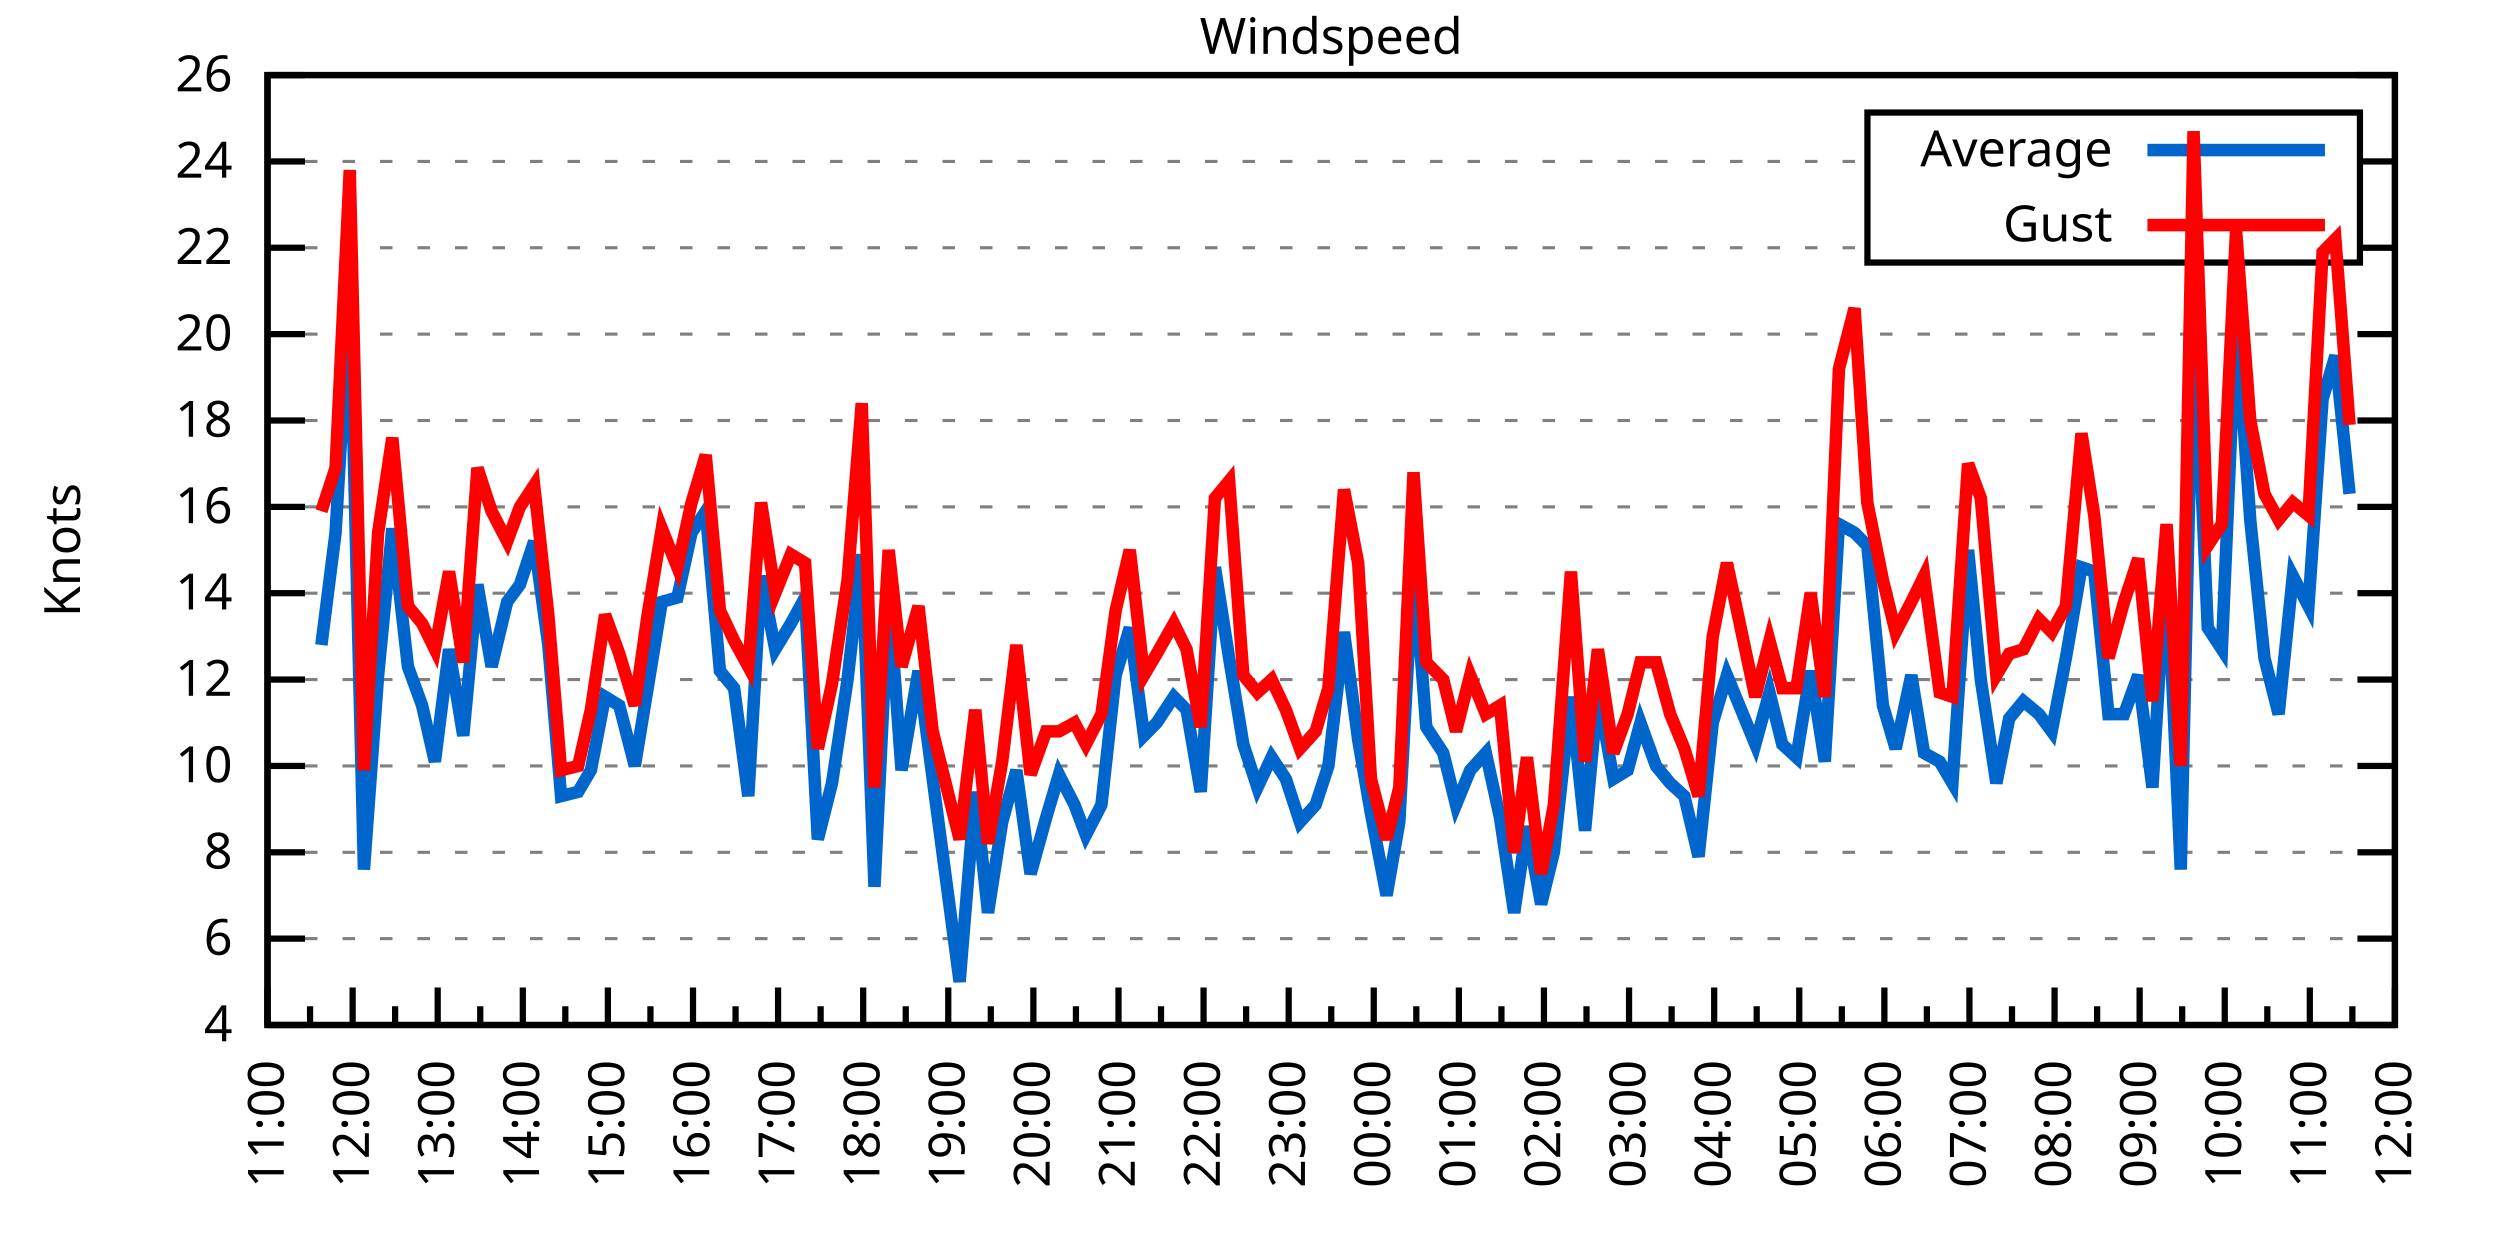
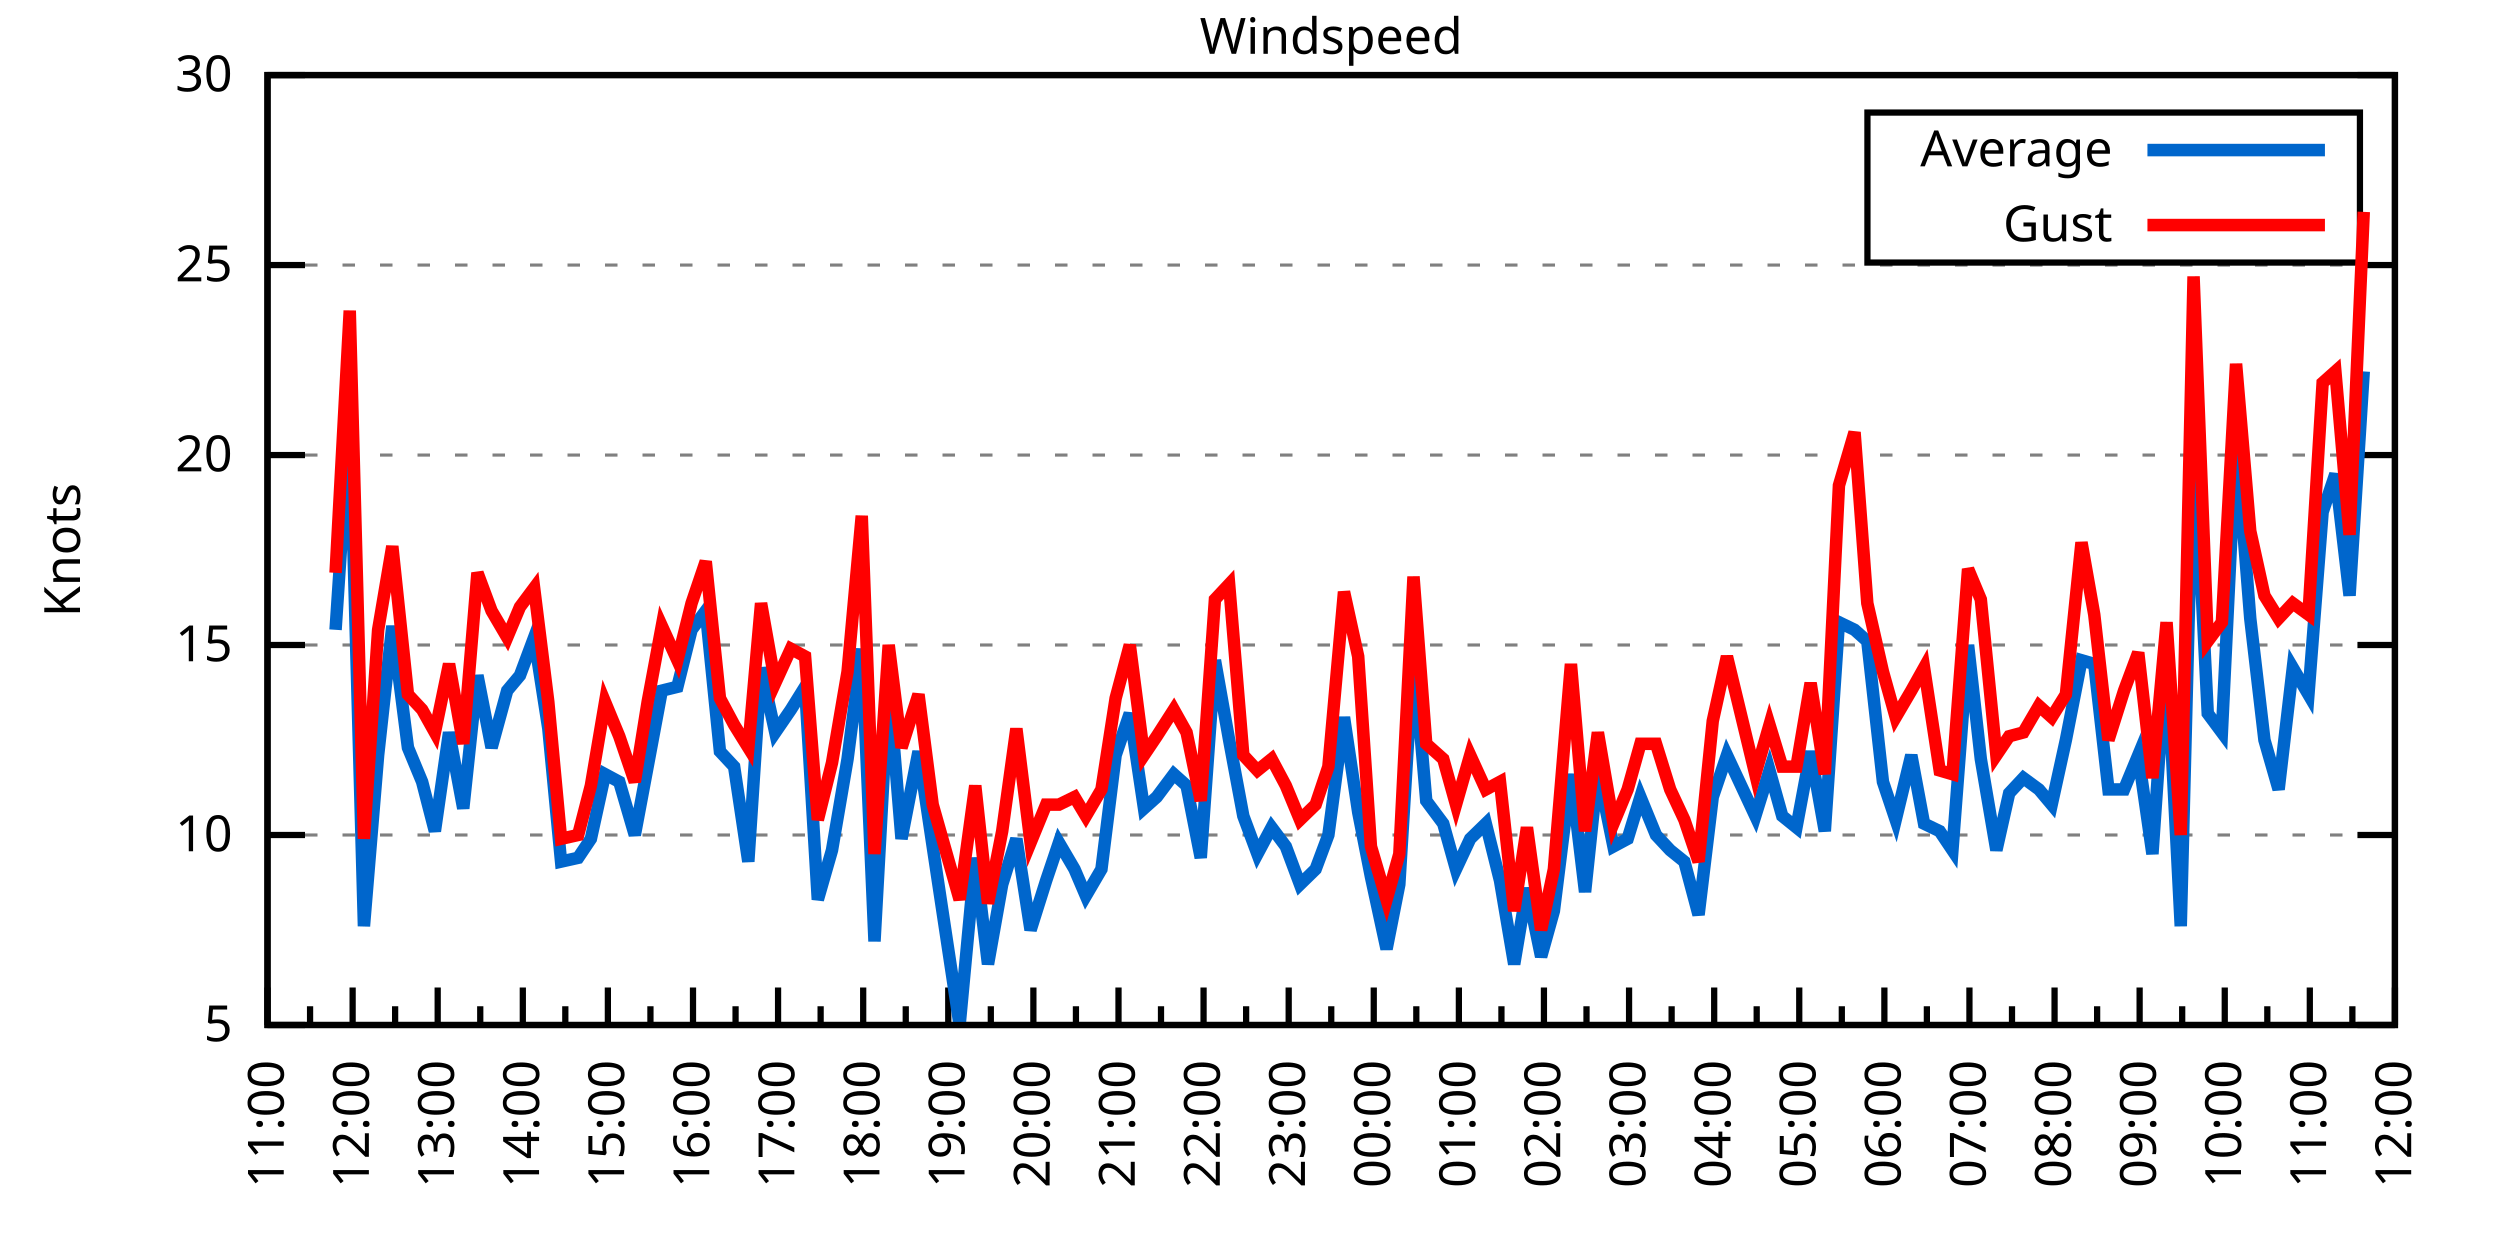
<svg xmlns="http://www.w3.org/2000/svg" xmlns:xlink="http://www.w3.org/1999/xlink" width="400" height="200" viewBox="0 0 400 200">
  <g id="gnuplot_canvas">
    <rect x="0" y="0" width="400" height="200" fill="none" />
    <defs>
      <circle id="gpDot" r="0.5" stroke-width="0.5" stroke="currentColor" />
      <path id="gpPt0" stroke-width="0.333" stroke="currentColor" d="M-1,0 h2 M0,-1 v2" />
      <path id="gpPt1" stroke-width="0.333" stroke="currentColor" d="M-1,-1 L1,1 M1,-1 L-1,1" />
      <path id="gpPt2" stroke-width="0.333" stroke="currentColor" d="M-1,0 L1,0 M0,-1 L0,1 M-1,-1 L1,1 M-1,1 L1,-1" />
      <rect id="gpPt3" stroke-width="0.333" stroke="currentColor" x="-1" y="-1" width="2" height="2" />
      <rect id="gpPt4" stroke-width="0.333" stroke="currentColor" fill="currentColor" x="-1" y="-1" width="2" height="2" />
      <circle id="gpPt5" stroke-width="0.333" stroke="currentColor" cx="0" cy="0" r="1" />
      <use xlink:href="#gpPt5" id="gpPt6" fill="currentColor" stroke="none" />
      <path id="gpPt7" stroke-width="0.333" stroke="currentColor" d="M0,-1.33 L-1.33,0.67 L1.33,0.67 z" />
      <use xlink:href="#gpPt7" id="gpPt8" fill="currentColor" stroke="none" />
      <use xlink:href="#gpPt7" id="gpPt9" stroke="currentColor" transform="rotate(180)" />
      <use xlink:href="#gpPt9" id="gpPt10" fill="currentColor" stroke="none" />
      <use xlink:href="#gpPt3" id="gpPt11" stroke="currentColor" transform="rotate(45)" />
      <use xlink:href="#gpPt11" id="gpPt12" fill="currentColor" stroke="none" />
      <path id="gpPt13" stroke-width="0.333" stroke="currentColor" d="M0,1.330 L1.265,0.411 L0.782,-1.067 L-0.782,-1.076 L-1.265,0.411 z" />
      <use xlink:href="#gpPt13" id="gpPt14" fill="currentColor" stroke="none" />
      <filter id="textbox" filterUnits="objectBoundingBox" x="0" y="0" height="1" width="1">
        <feFlood flood-color="white" flood-opacity="1" result="bgnd" />
        <feComposite in="SourceGraphic" in2="bgnd" operator="atop" />
      </filter>
      <filter id="greybox" filterUnits="objectBoundingBox" x="0" y="0" height="1" width="1">
        <feFlood flood-color="lightgrey" flood-opacity="1" result="grey" />
        <feComposite in="SourceGraphic" in2="grey" operator="atop" />
      </filter>
    </defs>
    <g fill="none" color="white" stroke="currentColor" stroke-width="1.00" stroke-linecap="butt" stroke-linejoin="miter">
</g>
    <g fill="none" color="black" stroke="currentColor" stroke-width="1.00" stroke-linecap="butt" stroke-linejoin="miter">
      <g stroke="none" shape-rendering="crispEdges">
        <polygon fill="rgb(255, 255, 255)" points="42.80,164.00 383.18,164.00 383.18,12.02 42.80,12.02 " />
      </g>
    </g>
    <g fill="none" color="black" stroke="currentColor" stroke-width="1.00" stroke-linecap="butt" stroke-linejoin="miter">
</g>
    <g fill="none" color="black" stroke="black" stroke-width="0.50" stroke-linecap="butt" stroke-linejoin="miter">
</g>
    <g fill="none" color="gray" stroke="currentColor" stroke-width="0.50" stroke-linecap="butt" stroke-linejoin="miter">
      <path stroke="gray" stroke-dasharray="2,4" class="gridline" d="M42.80,164.00 L383.19,164.00  " />
    </g>
    <g fill="none" color="gray" stroke="gray" stroke-width="1.00" stroke-linecap="butt" stroke-linejoin="miter">
</g>
    <g fill="none" color="black" stroke="currentColor" stroke-width="1.00" stroke-linecap="butt" stroke-linejoin="miter">
      <path stroke="black" d="M42.80,164.00 L48.80,164.00 M383.19,164.00 L377.19,164.00  " />
      <g transform="translate(37.20,166.60)" stroke="none" fill="black" font-family="Sans" font-size="8.00" text-anchor="end">
        <text>
-           <tspan font-family="Sans"> 4</tspan>
-         </text>
-       </g>
-     </g>
-     <g fill="none" color="black" stroke="currentColor" stroke-width="1.00" stroke-linecap="butt" stroke-linejoin="miter">
- </g>
-     <g fill="none" color="black" stroke="black" stroke-width="0.50" stroke-linecap="butt" stroke-linejoin="miter">
- </g>
-     <g fill="none" color="gray" stroke="currentColor" stroke-width="0.50" stroke-linecap="butt" stroke-linejoin="miter">
-       <path stroke="gray" stroke-dasharray="2,4" class="gridline" d="M42.80,150.18 L383.19,150.18  " />
-     </g>
-     <g fill="none" color="gray" stroke="gray" stroke-width="1.00" stroke-linecap="butt" stroke-linejoin="miter">
- </g>
-     <g fill="none" color="black" stroke="currentColor" stroke-width="1.00" stroke-linecap="butt" stroke-linejoin="miter">
-       <path stroke="black" d="M42.80,150.18 L48.80,150.18 M383.19,150.18 L377.19,150.18  " />
-       <g transform="translate(37.20,152.78)" stroke="none" fill="black" font-family="Sans" font-size="8.00" text-anchor="end">
-         <text>
-           <tspan font-family="Sans"> 6</tspan>
-         </text>
-       </g>
-     </g>
-     <g fill="none" color="black" stroke="currentColor" stroke-width="1.00" stroke-linecap="butt" stroke-linejoin="miter">
- </g>
-     <g fill="none" color="black" stroke="black" stroke-width="0.50" stroke-linecap="butt" stroke-linejoin="miter">
- </g>
-     <g fill="none" color="gray" stroke="currentColor" stroke-width="0.50" stroke-linecap="butt" stroke-linejoin="miter">
-       <path stroke="gray" stroke-dasharray="2,4" class="gridline" d="M42.80,136.37 L383.19,136.37  " />
-     </g>
-     <g fill="none" color="gray" stroke="gray" stroke-width="1.00" stroke-linecap="butt" stroke-linejoin="miter">
- </g>
-     <g fill="none" color="black" stroke="currentColor" stroke-width="1.00" stroke-linecap="butt" stroke-linejoin="miter">
-       <path stroke="black" d="M42.80,136.37 L48.80,136.37 M383.19,136.37 L377.19,136.37  " />
-       <g transform="translate(37.20,138.97)" stroke="none" fill="black" font-family="Sans" font-size="8.00" text-anchor="end">
-         <text>
-           <tspan font-family="Sans"> 8</tspan>
-         </text>
-       </g>
-     </g>
-     <g fill="none" color="black" stroke="currentColor" stroke-width="1.00" stroke-linecap="butt" stroke-linejoin="miter">
- </g>
-     <g fill="none" color="black" stroke="black" stroke-width="0.50" stroke-linecap="butt" stroke-linejoin="miter">
- </g>
-     <g fill="none" color="gray" stroke="currentColor" stroke-width="0.50" stroke-linecap="butt" stroke-linejoin="miter">
-       <path stroke="gray" stroke-dasharray="2,4" class="gridline" d="M42.80,122.55 L383.19,122.55  " />
-     </g>
-     <g fill="none" color="gray" stroke="gray" stroke-width="1.00" stroke-linecap="butt" stroke-linejoin="miter">
- </g>
-     <g fill="none" color="black" stroke="currentColor" stroke-width="1.00" stroke-linecap="butt" stroke-linejoin="miter">
-       <path stroke="black" d="M42.80,122.55 L48.80,122.55 M383.19,122.55 L377.19,122.55  " />
-       <g transform="translate(37.20,125.15)" stroke="none" fill="black" font-family="Sans" font-size="8.00" text-anchor="end">
+           <tspan font-family="Sans"> 5</tspan>
+         </text>
+       </g>
+     </g>
+     <g fill="none" color="black" stroke="currentColor" stroke-width="1.00" stroke-linecap="butt" stroke-linejoin="miter">
+ </g>
+     <g fill="none" color="black" stroke="black" stroke-width="0.50" stroke-linecap="butt" stroke-linejoin="miter">
+ </g>
+     <g fill="none" color="gray" stroke="currentColor" stroke-width="0.50" stroke-linecap="butt" stroke-linejoin="miter">
+       <path stroke="gray" stroke-dasharray="2,4" class="gridline" d="M42.80,133.60 L383.19,133.60  " />
+     </g>
+     <g fill="none" color="gray" stroke="gray" stroke-width="1.00" stroke-linecap="butt" stroke-linejoin="miter">
+ </g>
+     <g fill="none" color="black" stroke="currentColor" stroke-width="1.00" stroke-linecap="butt" stroke-linejoin="miter">
+       <path stroke="black" d="M42.80,133.60 L48.80,133.60 M383.19,133.60 L377.19,133.60  " />
+       <g transform="translate(37.20,136.20)" stroke="none" fill="black" font-family="Sans" font-size="8.00" text-anchor="end">
        <text>
          <tspan font-family="Sans"> 10</tspan>
        </text>
      </g>
    </g>
    <g fill="none" color="black" stroke="currentColor" stroke-width="1.00" stroke-linecap="butt" stroke-linejoin="miter">
</g>
    <g fill="none" color="black" stroke="black" stroke-width="0.50" stroke-linecap="butt" stroke-linejoin="miter">
</g>
    <g fill="none" color="gray" stroke="currentColor" stroke-width="0.50" stroke-linecap="butt" stroke-linejoin="miter">
-       <path stroke="gray" stroke-dasharray="2,4" class="gridline" d="M42.80,108.73 L383.19,108.73  " />
-     </g>
-     <g fill="none" color="gray" stroke="gray" stroke-width="1.00" stroke-linecap="butt" stroke-linejoin="miter">
- </g>
-     <g fill="none" color="black" stroke="currentColor" stroke-width="1.00" stroke-linecap="butt" stroke-linejoin="miter">
-       <path stroke="black" d="M42.80,108.73 L48.80,108.73 M383.19,108.73 L377.19,108.73  " />
-       <g transform="translate(37.20,111.33)" stroke="none" fill="black" font-family="Sans" font-size="8.00" text-anchor="end">
-         <text>
-           <tspan font-family="Sans"> 12</tspan>
-         </text>
-       </g>
-     </g>
-     <g fill="none" color="black" stroke="currentColor" stroke-width="1.00" stroke-linecap="butt" stroke-linejoin="miter">
- </g>
-     <g fill="none" color="black" stroke="black" stroke-width="0.50" stroke-linecap="butt" stroke-linejoin="miter">
- </g>
-     <g fill="none" color="gray" stroke="currentColor" stroke-width="0.50" stroke-linecap="butt" stroke-linejoin="miter">
-       <path stroke="gray" stroke-dasharray="2,4" class="gridline" d="M42.80,94.91 L383.19,94.91  " />
-     </g>
-     <g fill="none" color="gray" stroke="gray" stroke-width="1.00" stroke-linecap="butt" stroke-linejoin="miter">
- </g>
-     <g fill="none" color="black" stroke="currentColor" stroke-width="1.00" stroke-linecap="butt" stroke-linejoin="miter">
-       <path stroke="black" d="M42.80,94.91 L48.80,94.91 M383.19,94.91 L377.19,94.91  " />
-       <g transform="translate(37.20,97.51)" stroke="none" fill="black" font-family="Sans" font-size="8.00" text-anchor="end">
-         <text>
-           <tspan font-family="Sans"> 14</tspan>
-         </text>
-       </g>
-     </g>
-     <g fill="none" color="black" stroke="currentColor" stroke-width="1.00" stroke-linecap="butt" stroke-linejoin="miter">
- </g>
-     <g fill="none" color="black" stroke="black" stroke-width="0.50" stroke-linecap="butt" stroke-linejoin="miter">
- </g>
-     <g fill="none" color="gray" stroke="currentColor" stroke-width="0.50" stroke-linecap="butt" stroke-linejoin="miter">
-       <path stroke="gray" stroke-dasharray="2,4" class="gridline" d="M42.80,81.10 L383.19,81.10  " />
-     </g>
-     <g fill="none" color="gray" stroke="gray" stroke-width="1.00" stroke-linecap="butt" stroke-linejoin="miter">
- </g>
-     <g fill="none" color="black" stroke="currentColor" stroke-width="1.00" stroke-linecap="butt" stroke-linejoin="miter">
-       <path stroke="black" d="M42.80,81.10 L48.80,81.10 M383.19,81.10 L377.19,81.10  " />
-       <g transform="translate(37.20,83.70)" stroke="none" fill="black" font-family="Sans" font-size="8.00" text-anchor="end">
-         <text>
-           <tspan font-family="Sans"> 16</tspan>
-         </text>
-       </g>
-     </g>
-     <g fill="none" color="black" stroke="currentColor" stroke-width="1.00" stroke-linecap="butt" stroke-linejoin="miter">
- </g>
-     <g fill="none" color="black" stroke="black" stroke-width="0.50" stroke-linecap="butt" stroke-linejoin="miter">
- </g>
-     <g fill="none" color="gray" stroke="currentColor" stroke-width="0.50" stroke-linecap="butt" stroke-linejoin="miter">
-       <path stroke="gray" stroke-dasharray="2,4" class="gridline" d="M42.80,67.28 L383.19,67.28  " />
-     </g>
-     <g fill="none" color="gray" stroke="gray" stroke-width="1.00" stroke-linecap="butt" stroke-linejoin="miter">
- </g>
-     <g fill="none" color="black" stroke="currentColor" stroke-width="1.00" stroke-linecap="butt" stroke-linejoin="miter">
-       <path stroke="black" d="M42.80,67.28 L48.80,67.28 M383.19,67.28 L377.19,67.28  " />
-       <g transform="translate(37.20,69.88)" stroke="none" fill="black" font-family="Sans" font-size="8.00" text-anchor="end">
-         <text>
-           <tspan font-family="Sans"> 18</tspan>
-         </text>
-       </g>
-     </g>
-     <g fill="none" color="black" stroke="currentColor" stroke-width="1.00" stroke-linecap="butt" stroke-linejoin="miter">
- </g>
-     <g fill="none" color="black" stroke="black" stroke-width="0.50" stroke-linecap="butt" stroke-linejoin="miter">
- </g>
-     <g fill="none" color="gray" stroke="currentColor" stroke-width="0.50" stroke-linecap="butt" stroke-linejoin="miter">
-       <path stroke="gray" stroke-dasharray="2,4" class="gridline" d="M42.80,53.46 L383.19,53.46  " />
-     </g>
-     <g fill="none" color="gray" stroke="gray" stroke-width="1.00" stroke-linecap="butt" stroke-linejoin="miter">
- </g>
-     <g fill="none" color="black" stroke="currentColor" stroke-width="1.00" stroke-linecap="butt" stroke-linejoin="miter">
-       <path stroke="black" d="M42.80,53.46 L48.80,53.46 M383.19,53.46 L377.19,53.46  " />
-       <g transform="translate(37.20,56.06)" stroke="none" fill="black" font-family="Sans" font-size="8.00" text-anchor="end">
+       <path stroke="gray" stroke-dasharray="2,4" class="gridline" d="M42.80,103.20 L383.19,103.20  " />
+     </g>
+     <g fill="none" color="gray" stroke="gray" stroke-width="1.00" stroke-linecap="butt" stroke-linejoin="miter">
+ </g>
+     <g fill="none" color="black" stroke="currentColor" stroke-width="1.00" stroke-linecap="butt" stroke-linejoin="miter">
+       <path stroke="black" d="M42.80,103.20 L48.80,103.20 M383.19,103.20 L377.19,103.20  " />
+       <g transform="translate(37.20,105.80)" stroke="none" fill="black" font-family="Sans" font-size="8.00" text-anchor="end">
+         <text>
+           <tspan font-family="Sans"> 15</tspan>
+         </text>
+       </g>
+     </g>
+     <g fill="none" color="black" stroke="currentColor" stroke-width="1.00" stroke-linecap="butt" stroke-linejoin="miter">
+ </g>
+     <g fill="none" color="black" stroke="black" stroke-width="0.50" stroke-linecap="butt" stroke-linejoin="miter">
+ </g>
+     <g fill="none" color="gray" stroke="currentColor" stroke-width="0.50" stroke-linecap="butt" stroke-linejoin="miter">
+       <path stroke="gray" stroke-dasharray="2,4" class="gridline" d="M42.80,72.81 L383.19,72.81  " />
+     </g>
+     <g fill="none" color="gray" stroke="gray" stroke-width="1.00" stroke-linecap="butt" stroke-linejoin="miter">
+ </g>
+     <g fill="none" color="black" stroke="currentColor" stroke-width="1.00" stroke-linecap="butt" stroke-linejoin="miter">
+       <path stroke="black" d="M42.80,72.81 L48.80,72.81 M383.19,72.81 L377.19,72.81  " />
+       <g transform="translate(37.20,75.41)" stroke="none" fill="black" font-family="Sans" font-size="8.00" text-anchor="end">
        <text>
          <tspan font-family="Sans"> 20</tspan>
        </text>
      </g>
    </g>
    <g fill="none" color="black" stroke="currentColor" stroke-width="1.00" stroke-linecap="butt" stroke-linejoin="miter">
</g>
    <g fill="none" color="black" stroke="black" stroke-width="0.50" stroke-linecap="butt" stroke-linejoin="miter">
</g>
    <g fill="none" color="gray" stroke="currentColor" stroke-width="0.50" stroke-linecap="butt" stroke-linejoin="miter">
-       <path stroke="gray" stroke-dasharray="2,4" class="gridline" d="M42.80,39.64 L298.79,39.64 M377.59,39.64 L383.19,39.64  " />
-     </g>
-     <g fill="none" color="gray" stroke="gray" stroke-width="1.00" stroke-linecap="butt" stroke-linejoin="miter">
- </g>
-     <g fill="none" color="black" stroke="currentColor" stroke-width="1.00" stroke-linecap="butt" stroke-linejoin="miter">
-       <path stroke="black" d="M42.80,39.64 L48.80,39.64 M383.19,39.64 L377.19,39.64  " />
-       <g transform="translate(37.20,42.24)" stroke="none" fill="black" font-family="Sans" font-size="8.00" text-anchor="end">
-         <text>
-           <tspan font-family="Sans"> 22</tspan>
-         </text>
-       </g>
-     </g>
-     <g fill="none" color="black" stroke="currentColor" stroke-width="1.00" stroke-linecap="butt" stroke-linejoin="miter">
- </g>
-     <g fill="none" color="black" stroke="black" stroke-width="0.50" stroke-linecap="butt" stroke-linejoin="miter">
- </g>
-     <g fill="none" color="gray" stroke="currentColor" stroke-width="0.50" stroke-linecap="butt" stroke-linejoin="miter">
-       <path stroke="gray" stroke-dasharray="2,4" class="gridline" d="M42.80,25.83 L298.79,25.83 M377.59,25.83 L383.19,25.83  " />
-     </g>
-     <g fill="none" color="gray" stroke="gray" stroke-width="1.00" stroke-linecap="butt" stroke-linejoin="miter">
- </g>
-     <g fill="none" color="black" stroke="currentColor" stroke-width="1.00" stroke-linecap="butt" stroke-linejoin="miter">
-       <path stroke="black" d="M42.80,25.83 L48.80,25.83 M383.19,25.83 L377.19,25.83  " />
-       <g transform="translate(37.20,28.43)" stroke="none" fill="black" font-family="Sans" font-size="8.00" text-anchor="end">
-         <text>
-           <tspan font-family="Sans"> 24</tspan>
+       <path stroke="gray" stroke-dasharray="2,4" class="gridline" d="M42.80,42.41 L383.19,42.41  " />
+     </g>
+     <g fill="none" color="gray" stroke="gray" stroke-width="1.00" stroke-linecap="butt" stroke-linejoin="miter">
+ </g>
+     <g fill="none" color="black" stroke="currentColor" stroke-width="1.00" stroke-linecap="butt" stroke-linejoin="miter">
+       <path stroke="black" d="M42.80,42.41 L48.80,42.41 M383.19,42.41 L377.19,42.41  " />
+       <g transform="translate(37.20,45.01)" stroke="none" fill="black" font-family="Sans" font-size="8.00" text-anchor="end">
+         <text>
+           <tspan font-family="Sans"> 25</tspan>
        </text>
      </g>
    </g>
    <g fill="none" color="black" stroke="currentColor" stroke-width="1.00" stroke-linecap="butt" stroke-linejoin="miter">
</g>
    <g fill="none" color="black" stroke="black" stroke-width="0.50" stroke-linecap="butt" stroke-linejoin="miter">
</g>
    <g fill="none" color="gray" stroke="currentColor" stroke-width="0.50" stroke-linecap="butt" stroke-linejoin="miter">
      <path stroke="gray" stroke-dasharray="2,4" class="gridline" d="M42.80,12.01 L383.19,12.01  " />
    </g>
    <g fill="none" color="gray" stroke="gray" stroke-width="1.00" stroke-linecap="butt" stroke-linejoin="miter">
</g>
    <g fill="none" color="black" stroke="currentColor" stroke-width="1.00" stroke-linecap="butt" stroke-linejoin="miter">
      <path stroke="black" d="M42.80,12.01 L48.80,12.01 M383.19,12.01 L377.19,12.01  " />
      <g transform="translate(37.20,14.61)" stroke="none" fill="black" font-family="Sans" font-size="8.00" text-anchor="end">
        <text>
-           <tspan font-family="Sans"> 26</tspan>
+           <tspan font-family="Sans"> 30</tspan>
        </text>
      </g>
    </g>
    <g fill="none" color="black" stroke="currentColor" stroke-width="1.00" stroke-linecap="butt" stroke-linejoin="miter">
      <path stroke="black" d="M42.80,164.00 L42.80,158.00  " />
      <g transform="translate(45.40,169.60) rotate(270)" stroke="none" fill="black" font-family="Sans" font-size="8.00" text-anchor="end">
        <text>
          <tspan font-family="Sans">11:00</tspan>
        </text>
      </g>
    </g>
    <g fill="none" color="black" stroke="currentColor" stroke-width="1.00" stroke-linecap="butt" stroke-linejoin="miter">
      <path stroke="black" d="M49.61,164.00 L49.61,161.00 M56.42,164.00 L56.42,158.00  " />
      <g transform="translate(59.02,169.60) rotate(270)" stroke="none" fill="black" font-family="Sans" font-size="8.00" text-anchor="end">
        <text>
          <tspan font-family="Sans">12:00</tspan>
        </text>
      </g>
    </g>
    <g fill="none" color="black" stroke="currentColor" stroke-width="1.00" stroke-linecap="butt" stroke-linejoin="miter">
      <path stroke="black" d="M63.22,164.00 L63.22,161.00 M70.03,164.00 L70.03,158.00  " />
      <g transform="translate(72.63,169.60) rotate(270)" stroke="none" fill="black" font-family="Sans" font-size="8.00" text-anchor="end">
        <text>
          <tspan font-family="Sans">13:00</tspan>
        </text>
      </g>
    </g>
    <g fill="none" color="black" stroke="currentColor" stroke-width="1.00" stroke-linecap="butt" stroke-linejoin="miter">
      <path stroke="black" d="M76.84,164.00 L76.84,161.00 M83.65,164.00 L83.65,158.00  " />
      <g transform="translate(86.25,169.60) rotate(270)" stroke="none" fill="black" font-family="Sans" font-size="8.00" text-anchor="end">
        <text>
          <tspan font-family="Sans">14:00</tspan>
        </text>
      </g>
    </g>
    <g fill="none" color="black" stroke="currentColor" stroke-width="1.00" stroke-linecap="butt" stroke-linejoin="miter">
      <path stroke="black" d="M90.45,164.00 L90.45,161.00 M97.26,164.00 L97.26,158.00  " />
      <g transform="translate(99.86,169.60) rotate(270)" stroke="none" fill="black" font-family="Sans" font-size="8.00" text-anchor="end">
        <text>
          <tspan font-family="Sans">15:00</tspan>
        </text>
      </g>
    </g>
    <g fill="none" color="black" stroke="currentColor" stroke-width="1.00" stroke-linecap="butt" stroke-linejoin="miter">
      <path stroke="black" d="M104.07,164.00 L104.07,161.00 M110.88,164.00 L110.88,158.00  " />
      <g transform="translate(113.48,169.60) rotate(270)" stroke="none" fill="black" font-family="Sans" font-size="8.00" text-anchor="end">
        <text>
          <tspan font-family="Sans">16:00</tspan>
        </text>
      </g>
    </g>
    <g fill="none" color="black" stroke="currentColor" stroke-width="1.00" stroke-linecap="butt" stroke-linejoin="miter">
      <path stroke="black" d="M117.69,164.00 L117.69,161.00 M124.49,164.00 L124.49,158.00  " />
      <g transform="translate(127.09,169.60) rotate(270)" stroke="none" fill="black" font-family="Sans" font-size="8.00" text-anchor="end">
        <text>
          <tspan font-family="Sans">17:00</tspan>
        </text>
      </g>
    </g>
    <g fill="none" color="black" stroke="currentColor" stroke-width="1.00" stroke-linecap="butt" stroke-linejoin="miter">
      <path stroke="black" d="M131.30,164.00 L131.30,161.00 M138.11,164.00 L138.11,158.00  " />
      <g transform="translate(140.71,169.60) rotate(270)" stroke="none" fill="black" font-family="Sans" font-size="8.00" text-anchor="end">
        <text>
          <tspan font-family="Sans">18:00</tspan>
        </text>
      </g>
    </g>
    <g fill="none" color="black" stroke="currentColor" stroke-width="1.00" stroke-linecap="butt" stroke-linejoin="miter">
      <path stroke="black" d="M144.92,164.00 L144.92,161.00 M151.72,164.00 L151.72,158.00  " />
      <g transform="translate(154.32,169.60) rotate(270)" stroke="none" fill="black" font-family="Sans" font-size="8.00" text-anchor="end">
        <text>
          <tspan font-family="Sans">19:00</tspan>
        </text>
      </g>
    </g>
    <g fill="none" color="black" stroke="currentColor" stroke-width="1.00" stroke-linecap="butt" stroke-linejoin="miter">
      <path stroke="black" d="M158.53,164.00 L158.53,161.00 M165.34,164.00 L165.34,158.00  " />
      <g transform="translate(167.94,169.60) rotate(270)" stroke="none" fill="black" font-family="Sans" font-size="8.00" text-anchor="end">
        <text>
          <tspan font-family="Sans">20:00</tspan>
        </text>
      </g>
    </g>
    <g fill="none" color="black" stroke="currentColor" stroke-width="1.00" stroke-linecap="butt" stroke-linejoin="miter">
      <path stroke="black" d="M172.15,164.00 L172.15,161.00 M178.96,164.00 L178.96,158.00  " />
      <g transform="translate(181.56,169.60) rotate(270)" stroke="none" fill="black" font-family="Sans" font-size="8.00" text-anchor="end">
        <text>
          <tspan font-family="Sans">21:00</tspan>
        </text>
      </g>
    </g>
    <g fill="none" color="black" stroke="currentColor" stroke-width="1.00" stroke-linecap="butt" stroke-linejoin="miter">
      <path stroke="black" d="M185.76,164.00 L185.76,161.00 M192.57,164.00 L192.57,158.00  " />
      <g transform="translate(195.17,169.60) rotate(270)" stroke="none" fill="black" font-family="Sans" font-size="8.00" text-anchor="end">
        <text>
          <tspan font-family="Sans">22:00</tspan>
        </text>
      </g>
    </g>
    <g fill="none" color="black" stroke="currentColor" stroke-width="1.00" stroke-linecap="butt" stroke-linejoin="miter">
      <path stroke="black" d="M199.38,164.00 L199.38,161.00 M206.19,164.00 L206.19,158.00  " />
      <g transform="translate(208.79,169.60) rotate(270)" stroke="none" fill="black" font-family="Sans" font-size="8.00" text-anchor="end">
        <text>
          <tspan font-family="Sans">23:00</tspan>
        </text>
      </g>
    </g>
    <g fill="none" color="black" stroke="currentColor" stroke-width="1.00" stroke-linecap="butt" stroke-linejoin="miter">
      <path stroke="black" d="M213.00,164.00 L213.00,161.00 M219.80,164.00 L219.80,158.00  " />
      <g transform="translate(222.40,169.60) rotate(270)" stroke="none" fill="black" font-family="Sans" font-size="8.00" text-anchor="end">
        <text>
          <tspan font-family="Sans">00:00</tspan>
        </text>
      </g>
    </g>
    <g fill="none" color="black" stroke="currentColor" stroke-width="1.00" stroke-linecap="butt" stroke-linejoin="miter">
      <path stroke="black" d="M226.61,164.00 L226.61,161.00 M233.42,164.00 L233.42,158.00  " />
      <g transform="translate(236.02,169.60) rotate(270)" stroke="none" fill="black" font-family="Sans" font-size="8.00" text-anchor="end">
        <text>
          <tspan font-family="Sans">01:00</tspan>
        </text>
      </g>
    </g>
    <g fill="none" color="black" stroke="currentColor" stroke-width="1.00" stroke-linecap="butt" stroke-linejoin="miter">
      <path stroke="black" d="M240.23,164.00 L240.23,161.00 M247.03,164.00 L247.03,158.00  " />
      <g transform="translate(249.63,169.60) rotate(270)" stroke="none" fill="black" font-family="Sans" font-size="8.00" text-anchor="end">
        <text>
          <tspan font-family="Sans">02:00</tspan>
        </text>
      </g>
    </g>
    <g fill="none" color="black" stroke="currentColor" stroke-width="1.00" stroke-linecap="butt" stroke-linejoin="miter">
      <path stroke="black" d="M253.84,164.00 L253.84,161.00 M260.65,164.00 L260.65,158.00  " />
      <g transform="translate(263.25,169.60) rotate(270)" stroke="none" fill="black" font-family="Sans" font-size="8.00" text-anchor="end">
        <text>
          <tspan font-family="Sans">03:00</tspan>
        </text>
      </g>
    </g>
    <g fill="none" color="black" stroke="currentColor" stroke-width="1.00" stroke-linecap="butt" stroke-linejoin="miter">
      <path stroke="black" d="M267.46,164.00 L267.46,161.00 M274.27,164.00 L274.27,158.00  " />
      <g transform="translate(276.87,169.60) rotate(270)" stroke="none" fill="black" font-family="Sans" font-size="8.00" text-anchor="end">
        <text>
          <tspan font-family="Sans">04:00</tspan>
        </text>
      </g>
    </g>
    <g fill="none" color="black" stroke="currentColor" stroke-width="1.00" stroke-linecap="butt" stroke-linejoin="miter">
      <path stroke="black" d="M281.07,164.00 L281.07,161.00 M287.88,164.00 L287.88,158.00  " />
      <g transform="translate(290.48,169.60) rotate(270)" stroke="none" fill="black" font-family="Sans" font-size="8.00" text-anchor="end">
        <text>
          <tspan font-family="Sans">05:00</tspan>
        </text>
      </g>
    </g>
    <g fill="none" color="black" stroke="currentColor" stroke-width="1.00" stroke-linecap="butt" stroke-linejoin="miter">
      <path stroke="black" d="M294.69,164.00 L294.69,161.00 M301.50,164.00 L301.50,158.00  " />
      <g transform="translate(304.10,169.60) rotate(270)" stroke="none" fill="black" font-family="Sans" font-size="8.00" text-anchor="end">
        <text>
          <tspan font-family="Sans">06:00</tspan>
        </text>
      </g>
    </g>
    <g fill="none" color="black" stroke="currentColor" stroke-width="1.00" stroke-linecap="butt" stroke-linejoin="miter">
      <path stroke="black" d="M308.30,164.00 L308.30,161.00 M315.11,164.00 L315.11,158.00  " />
      <g transform="translate(317.71,169.60) rotate(270)" stroke="none" fill="black" font-family="Sans" font-size="8.00" text-anchor="end">
        <text>
          <tspan font-family="Sans">07:00</tspan>
        </text>
      </g>
    </g>
    <g fill="none" color="black" stroke="currentColor" stroke-width="1.00" stroke-linecap="butt" stroke-linejoin="miter">
      <path stroke="black" d="M321.92,164.00 L321.92,161.00 M328.73,164.00 L328.73,158.00  " />
      <g transform="translate(331.33,169.60) rotate(270)" stroke="none" fill="black" font-family="Sans" font-size="8.00" text-anchor="end">
        <text>
          <tspan font-family="Sans">08:00</tspan>
        </text>
      </g>
    </g>
    <g fill="none" color="black" stroke="currentColor" stroke-width="1.00" stroke-linecap="butt" stroke-linejoin="miter">
      <path stroke="black" d="M335.54,164.00 L335.54,161.00 M342.34,164.00 L342.34,158.00  " />
      <g transform="translate(344.94,169.60) rotate(270)" stroke="none" fill="black" font-family="Sans" font-size="8.00" text-anchor="end">
        <text>
          <tspan font-family="Sans">09:00</tspan>
        </text>
      </g>
    </g>
    <g fill="none" color="black" stroke="currentColor" stroke-width="1.00" stroke-linecap="butt" stroke-linejoin="miter">
      <path stroke="black" d="M349.15,164.00 L349.15,161.00 M355.96,164.00 L355.96,158.00  " />
      <g transform="translate(358.56,169.60) rotate(270)" stroke="none" fill="black" font-family="Sans" font-size="8.00" text-anchor="end">
        <text>
          <tspan font-family="Sans">10:00</tspan>
        </text>
      </g>
    </g>
    <g fill="none" color="black" stroke="currentColor" stroke-width="1.00" stroke-linecap="butt" stroke-linejoin="miter">
      <path stroke="black" d="M362.77,164.00 L362.77,161.00 M369.57,164.00 L369.57,158.00  " />
      <g transform="translate(372.17,169.60) rotate(270)" stroke="none" fill="black" font-family="Sans" font-size="8.00" text-anchor="end">
        <text>
          <tspan font-family="Sans">11:00</tspan>
        </text>
      </g>
    </g>
    <g fill="none" color="black" stroke="currentColor" stroke-width="1.00" stroke-linecap="butt" stroke-linejoin="miter">
      <path stroke="black" d="M376.38,164.00 L376.38,161.00 M383.19,164.00 L383.19,158.00  " />
      <g transform="translate(385.79,169.60) rotate(270)" stroke="none" fill="black" font-family="Sans" font-size="8.00" text-anchor="end">
        <text>
          <tspan font-family="Sans">12:00</tspan>
        </text>
      </g>
    </g>
    <g fill="none" color="black" stroke="currentColor" stroke-width="1.00" stroke-linecap="butt" stroke-linejoin="miter">
</g>
    <g fill="none" color="black" stroke="currentColor" stroke-width="1.00" stroke-linecap="butt" stroke-linejoin="miter">
      <path stroke="black" d="M42.80,12.01 L42.80,164.00 L383.19,164.00 L383.19,12.01 L42.80,12.01 Z  " />
    </g>
    <g fill="none" color="black" stroke="currentColor" stroke-width="1.00" stroke-linecap="butt" stroke-linejoin="miter">
      <g transform="translate(12.80,88.01) rotate(270)" stroke="none" fill="black" font-family="Sans" font-size="8.00" text-anchor="middle">
        <text>
          <tspan font-family="Sans">Knots</tspan>
        </text>
      </g>
    </g>
    <g fill="none" color="black" stroke="currentColor" stroke-width="1.00" stroke-linecap="butt" stroke-linejoin="miter">
</g>
    <g fill="none" color="black" stroke="currentColor" stroke-width="1.00" stroke-linecap="butt" stroke-linejoin="miter">
      <path stroke="black" d="M298.79,42.01 L298.79,18.01 L377.59,18.01 L377.59,42.01 L298.79,42.01 Z  " />
    </g>
    <g id="Windspeed_plot_1">
      <g fill="none" color="white" stroke="black" stroke-width="2.00" stroke-linecap="butt" stroke-linejoin="miter">
</g>
      <g fill="none" color="black" stroke="currentColor" stroke-width="2.00" stroke-linecap="butt" stroke-linejoin="miter">
        <g transform="translate(337.99,26.61)" stroke="none" fill="black" font-family="Sans" font-size="8.00" text-anchor="end">
          <text>
            <tspan font-family="Sans">Average</tspan>
          </text>
        </g>
      </g>
      <g fill="none" color="black" stroke="currentColor" stroke-width="2.00" stroke-linecap="butt" stroke-linejoin="miter">
-         <path stroke="rgb(  0, 102, 204)" d="M343.59,24.01 L371.99,24.01 M51.42,103.20 L53.69,85.24 L55.96,46.55 L58.23,139.13 L60.50,108.04 L62.77,84.55   L65.27,106.66 L67.54,112.88 L69.58,121.86 L71.85,103.89 L74.12,117.71 L76.39,93.53 L78.65,106.66 L81.15,96.30   L83.19,93.53 L85.46,86.62 L87.73,103.20 L89.77,127.38 L92.50,126.69 L94.54,123.24 L96.81,111.49 L99.08,112.88   L101.57,122.55 L103.62,110.11 L105.89,96.30 L108.38,95.60 L110.65,85.24 L112.92,81.79 L115.19,107.35 L117.46,110.11   L119.73,127.38 L121.77,92.15 L124.04,103.89 L126.54,99.75 L128.81,95.60 L130.85,134.29 L133.12,125.31 L135.61,108.73   L137.88,88.70 L139.92,141.89 L142.19,94.91 L144.24,123.24 L146.96,107.35 L149.23,124.62 L153.54,157.09 L156.04,126.69   L158.08,146.04 L160.35,131.53 L162.62,123.24 L164.89,139.82 L167.38,130.84 L169.43,123.93 L171.92,128.77 L173.74,133.60   L176.23,128.77 L178.50,108.04 L180.77,100.44 L183.04,117.71 L185.08,115.64 L187.81,111.49 L189.85,113.57 L192.12,126.69   L194.39,90.77 L196.66,105.28 L198.93,119.09 L201.19,126.00 L203.46,121.17 L205.73,124.62 L208.00,131.53 L210.50,128.77   L212.54,122.55 L215.04,101.13 L217.31,118.40 L219.35,130.15 L221.85,143.27 L223.89,131.53 L226.16,89.39 L228.20,116.33   L230.92,120.48 L232.96,128.77 L235.23,123.24 L237.73,120.48 L240.00,130.84 L242.27,146.04 L244.31,132.22 L246.58,144.66   L248.62,136.37 L251.35,111.49 L253.61,132.91 L255.66,110.80 L258.15,124.62 L260.42,123.24 L262.47,115.64 L264.96,122.55   L267.23,125.31 L269.50,127.38 L271.77,137.06 L274.04,115.64 L276.31,108.04 L280.85,119.09 L283.12,110.80 L285.16,119.09   L287.43,121.17 L289.70,107.35 L291.97,121.86 L294.23,83.86 L296.73,85.24 L298.77,87.31 L301.27,112.88 L303.31,119.78   L305.81,108.04 L307.85,120.48 L310.35,121.86 L312.39,125.31 L314.89,88.00 L316.93,108.73 L319.42,125.31 L321.47,114.95   L323.74,112.19 L326.23,114.26 L328.27,117.02 L330.54,105.28 L333.04,90.77 L335.08,91.46 L337.35,114.26 L339.85,114.26   L342.12,108.04 L344.39,126.00 L346.65,88.70 L348.92,139.13 L350.97,48.63 L353.24,100.44 L355.50,103.89 L357.77,50.70   L360.04,83.17 L362.31,105.28 L364.58,114.26 L366.85,92.15 L369.35,96.99 L371.62,63.82 L373.66,56.92 L375.93,79.02    " />
+         <path stroke="rgb(  0, 102, 204)" d="M343.59,24.01 L371.99,24.01 M53.69,100.77 L55.96,66.73 L58.23,148.19 L60.50,120.83 L62.77,100.16 L65.27,119.62   L67.54,125.09 L69.58,132.99 L71.85,117.19 L74.12,129.35 L76.39,108.07 L78.65,119.62 L81.15,110.50 L83.19,108.07   L85.46,101.99 L87.73,116.58 L89.77,137.86 L92.50,137.25 L94.54,134.21 L96.81,123.87 L99.08,125.09 L101.57,133.60   L103.62,122.66 L105.89,110.50 L108.38,109.89 L110.65,100.77 L112.92,97.73 L115.19,120.23 L117.46,122.66 L119.73,137.86   L121.77,106.85 L124.04,117.19 L126.54,113.54 L128.81,109.89 L130.85,143.94 L133.12,136.03 L135.61,121.44 L137.88,103.81   L139.92,150.62 L142.19,109.28 L144.24,134.21 L146.96,120.23 L149.23,135.43 L153.54,164.00 L156.04,137.25 L158.08,154.27   L160.35,141.51 L162.62,134.21 L164.89,148.80 L167.38,140.90 L169.43,134.82 L171.92,139.07 L173.74,143.33 L176.23,139.07   L178.50,120.83 L180.77,114.15 L183.04,129.35 L185.08,127.52 L187.81,123.87 L189.85,125.70 L192.12,137.25 L194.39,105.64   L196.66,118.40 L198.93,130.56 L201.19,136.64 L203.46,132.39 L205.73,135.43 L208.00,141.51 L210.50,139.07 L212.54,133.60   L215.04,114.76 L217.31,129.95 L219.35,140.29 L221.85,151.84 L223.89,141.51 L226.16,104.42 L228.20,128.13 L230.92,131.78   L232.96,139.07 L235.23,134.21 L237.73,131.78 L240.00,140.90 L242.27,154.27 L244.31,142.11 L246.58,153.06 L248.62,145.76   L251.35,123.87 L253.61,142.72 L255.66,123.27 L258.15,135.43 L260.42,134.21 L262.47,127.52 L264.96,133.60 L267.23,136.03   L269.50,137.86 L271.77,146.37 L274.04,127.52 L276.31,120.83 L280.85,130.56 L283.12,123.27 L285.16,130.56 L287.43,132.39   L289.70,120.23 L291.97,132.99 L294.23,99.56 L296.73,100.77 L298.77,102.60 L301.27,125.09 L303.31,131.17 L305.81,120.83   L307.85,131.78 L310.35,132.99 L312.39,136.03 L314.89,103.20 L316.93,121.44 L319.42,136.03 L321.47,126.91 L323.74,124.48   L326.23,126.31 L328.27,128.74 L330.54,118.40 L333.04,105.64 L335.08,106.24 L337.35,126.31 L339.85,126.31 L342.12,120.83   L344.39,136.64 L346.65,103.81 L348.92,148.19 L350.97,68.55 L353.24,114.15 L355.50,117.19 L357.77,70.37 L360.04,98.95   L362.31,118.40 L364.58,126.31 L366.85,106.85 L369.35,111.11 L371.62,81.93 L373.66,75.85 L375.93,95.30 L378.20,59.43    " />
      </g>
    </g>
    <g id="Windspeed_plot_2">
      <g fill="none" color="black" stroke="currentColor" stroke-width="2.00" stroke-linecap="butt" stroke-linejoin="miter">
        <g transform="translate(337.99,38.61)" stroke="none" fill="black" font-family="Sans" font-size="8.00" text-anchor="end">
          <text>
            <tspan font-family="Sans">Gust</tspan>
          </text>
        </g>
      </g>
      <g fill="none" color="black" stroke="currentColor" stroke-width="2.00" stroke-linecap="butt" stroke-linejoin="miter">
-         <path stroke="rgb(255,   0,   0)" d="M343.59,36.01 L371.99,36.01 M51.42,81.79 L53.69,74.88 L55.96,27.21 L58.23,123.24 L60.50,85.24 L62.77,70.04   L65.27,96.99 L67.54,99.75 L69.58,103.89 L71.85,91.46 L74.12,105.97 L76.39,74.88 L78.65,81.79 L81.15,86.62   L83.19,81.10 L85.46,77.64 L87.73,98.37 L89.77,123.24 L92.50,122.55 L94.54,113.57 L96.81,98.37 L99.08,104.59   L101.57,112.88 L103.62,98.37 L105.89,84.55 L108.38,90.77 L110.65,80.41 L112.92,72.81 L115.19,97.68 L117.46,102.51   L119.73,106.66 L121.77,80.41 L124.04,94.91 L126.54,88.70 L128.81,90.08 L130.85,119.78 L133.12,109.42 L135.61,92.84   L137.88,64.52 L139.92,126.00 L142.19,88.00 L144.24,106.66 L146.96,96.99 L149.23,117.02 L153.54,134.29 L156.04,113.57   L158.08,134.98 L160.35,121.86 L162.62,103.20 L164.89,123.93 L167.38,117.02 L169.43,117.02 L171.92,115.64 L173.74,119.09   L176.23,114.26 L178.50,97.68 L180.77,88.00 L183.04,108.04 L185.08,104.59 L187.81,99.75 L189.85,103.89 L192.12,116.33   L194.39,79.71 L196.66,76.95 L198.93,108.04 L201.19,110.80 L203.46,108.73 L205.73,113.57 L208.00,119.78 L210.50,117.02   L212.54,110.11 L215.04,78.33 L217.31,90.08 L219.35,124.62 L221.85,134.29 L223.89,126.00 L226.16,75.57 L228.20,105.97   L230.92,108.73 L232.96,117.02 L235.23,108.04 L237.73,114.26 L240.00,112.88 L242.27,136.37 L244.31,121.17 L246.58,139.82   L248.62,128.77 L251.35,91.46 L253.61,121.86 L255.66,103.89 L258.15,120.48 L260.42,114.26 L262.47,105.97 L264.96,105.97   L267.23,114.26 L269.50,119.78 L271.77,127.38 L274.04,101.82 L276.31,90.08 L280.85,111.49 L283.12,102.51 L285.16,110.11   L287.43,110.11 L289.70,94.91 L291.97,111.49 L294.23,58.99 L296.73,49.32 L298.77,80.41 L301.27,92.84 L303.31,101.13   L305.81,96.30 L307.85,92.15 L310.35,110.80 L312.39,111.49 L314.89,74.19 L316.93,79.71 L319.42,108.04 L321.47,104.59   L323.74,103.89 L326.23,99.06 L328.27,101.13 L330.54,96.99 L333.04,69.35 L335.08,82.48 L337.35,105.28 L339.85,96.30   L342.12,89.39 L344.39,112.19 L346.65,83.86 L348.92,122.55 L350.97,20.99 L353.24,87.31 L355.50,83.86 L357.77,36.88   L360.04,67.28 L362.31,79.02 L364.58,83.17 L366.85,80.41 L369.35,82.48 L371.62,40.34 L373.66,38.26 L375.93,67.97    " />
+         <path stroke="rgb(255,   0,   0)" d="M343.59,36.01 L371.99,36.01 M53.69,91.65 L55.96,49.70 L58.23,134.21 L60.50,100.77 L62.77,87.40 L65.27,111.11   L67.54,113.54 L69.58,117.19 L71.85,106.24 L74.12,119.01 L76.39,91.65 L78.65,97.73 L81.15,101.99 L83.19,97.12   L85.46,94.08 L87.73,112.32 L89.77,134.21 L92.50,133.60 L94.54,125.70 L96.81,112.32 L99.08,117.80 L101.57,125.09   L103.62,112.32 L105.89,100.16 L108.38,105.64 L110.65,96.52 L112.92,89.83 L115.19,111.72 L117.46,115.97 L119.73,119.62   L121.77,96.52 L124.04,109.28 L126.54,103.81 L128.81,105.03 L130.85,131.17 L133.12,122.05 L135.61,107.46 L137.88,82.53   L139.92,136.64 L142.19,103.20 L144.24,119.62 L146.96,111.11 L149.23,128.74 L153.54,143.94 L156.04,125.70 L158.08,144.55   L160.35,132.99 L162.62,116.58 L164.89,134.82 L167.38,128.74 L169.43,128.74 L171.92,127.52 L173.74,130.56 L176.23,126.31   L178.50,111.72 L180.77,103.20 L183.04,120.83 L185.08,117.80 L187.81,113.54 L189.85,117.19 L192.12,128.13 L194.39,95.91   L196.66,93.48 L198.93,120.83 L201.19,123.27 L203.46,121.44 L205.73,125.70 L208.00,131.17 L210.50,128.74 L212.54,122.66   L215.04,94.69 L217.31,105.03 L219.35,135.43 L221.85,143.94 L223.89,136.64 L226.16,92.26 L228.20,119.01 L230.92,121.44   L232.96,128.74 L235.23,120.83 L237.73,126.31 L240.00,125.09 L242.27,145.76 L244.31,132.39 L246.58,148.80 L248.62,139.07   L251.35,106.24 L253.61,132.99 L255.66,117.19 L258.15,131.78 L260.42,126.31 L262.47,119.01 L264.96,119.01 L267.23,126.31   L269.50,131.17 L271.77,137.86 L274.04,115.36 L276.31,105.03 L280.85,123.87 L283.12,115.97 L285.16,122.66 L287.43,122.66   L289.70,109.28 L291.97,123.87 L294.23,77.67 L296.73,69.16 L298.77,96.52 L301.27,107.46 L303.31,114.76 L305.81,110.50   L307.85,106.85 L310.35,123.27 L312.39,123.87 L314.89,91.04 L316.93,95.91 L319.42,120.83 L321.47,117.80 L323.74,117.19   L326.23,112.93 L328.27,114.76 L330.54,111.11 L333.04,86.79 L335.08,98.34 L337.35,118.40 L339.85,110.50 L342.12,104.42   L344.39,124.48 L346.65,99.56 L348.92,133.60 L350.97,44.23 L353.24,102.60 L355.50,99.56 L357.77,58.21 L360.04,84.97   L362.31,95.30 L364.58,98.95 L366.85,96.52 L369.35,98.34 L371.62,61.25 L373.66,59.43 L375.93,85.57 L378.20,33.90    " />
      </g>
    </g>
    <g fill="none" color="black" stroke="currentColor" stroke-width="2.00" stroke-linecap="butt" stroke-linejoin="miter">
</g>
    <g fill="none" color="black" stroke="black" stroke-width="1.00" stroke-linecap="butt" stroke-linejoin="miter">
</g>
    <g fill="none" color="black" stroke="currentColor" stroke-width="1.00" stroke-linecap="butt" stroke-linejoin="miter">
      <path stroke="black" d="M42.80,12.01 L42.80,164.00 L383.19,164.00 L383.19,12.01 L42.80,12.01 Z  " />
    </g>
    <g fill="none" color="black" stroke="currentColor" stroke-width="1.00" stroke-linecap="butt" stroke-linejoin="miter">
      <g transform="translate(212.99,8.61)" stroke="none" fill="black" font-family="Sans" font-size="8.00" text-anchor="middle">
        <text>
          <tspan font-family="Sans">Windspeed</tspan>
        </text>
      </g>
    </g>
    <g fill="none" color="black" stroke="currentColor" stroke-width="1.00" stroke-linecap="butt" stroke-linejoin="miter">
</g>
  </g>
</svg>
